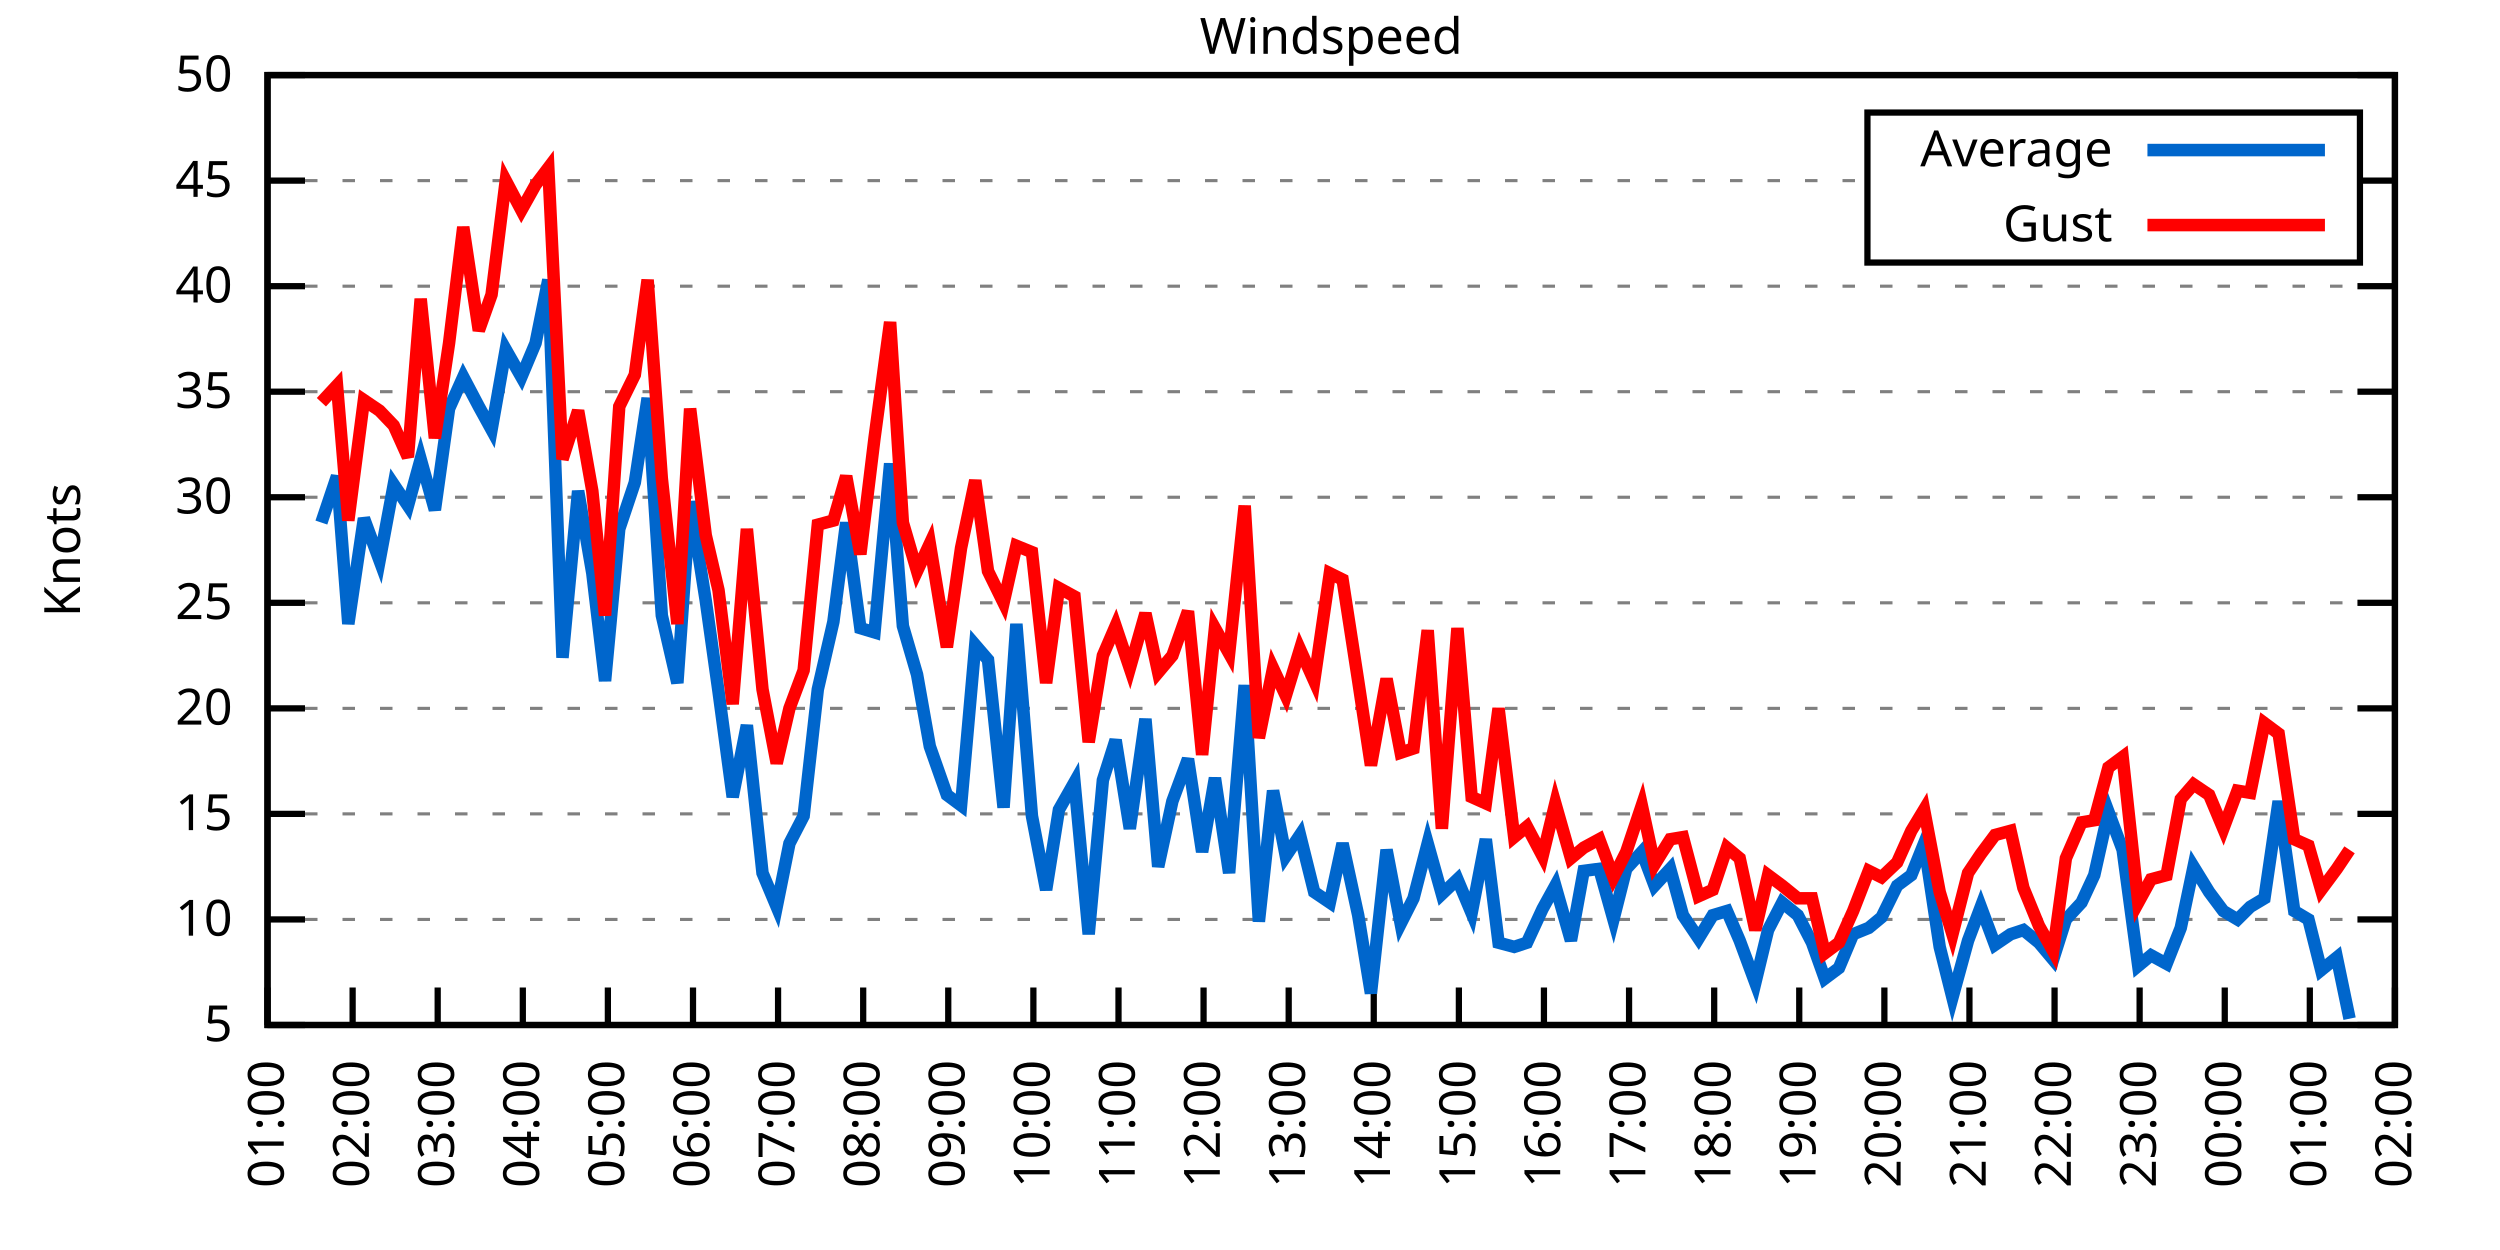
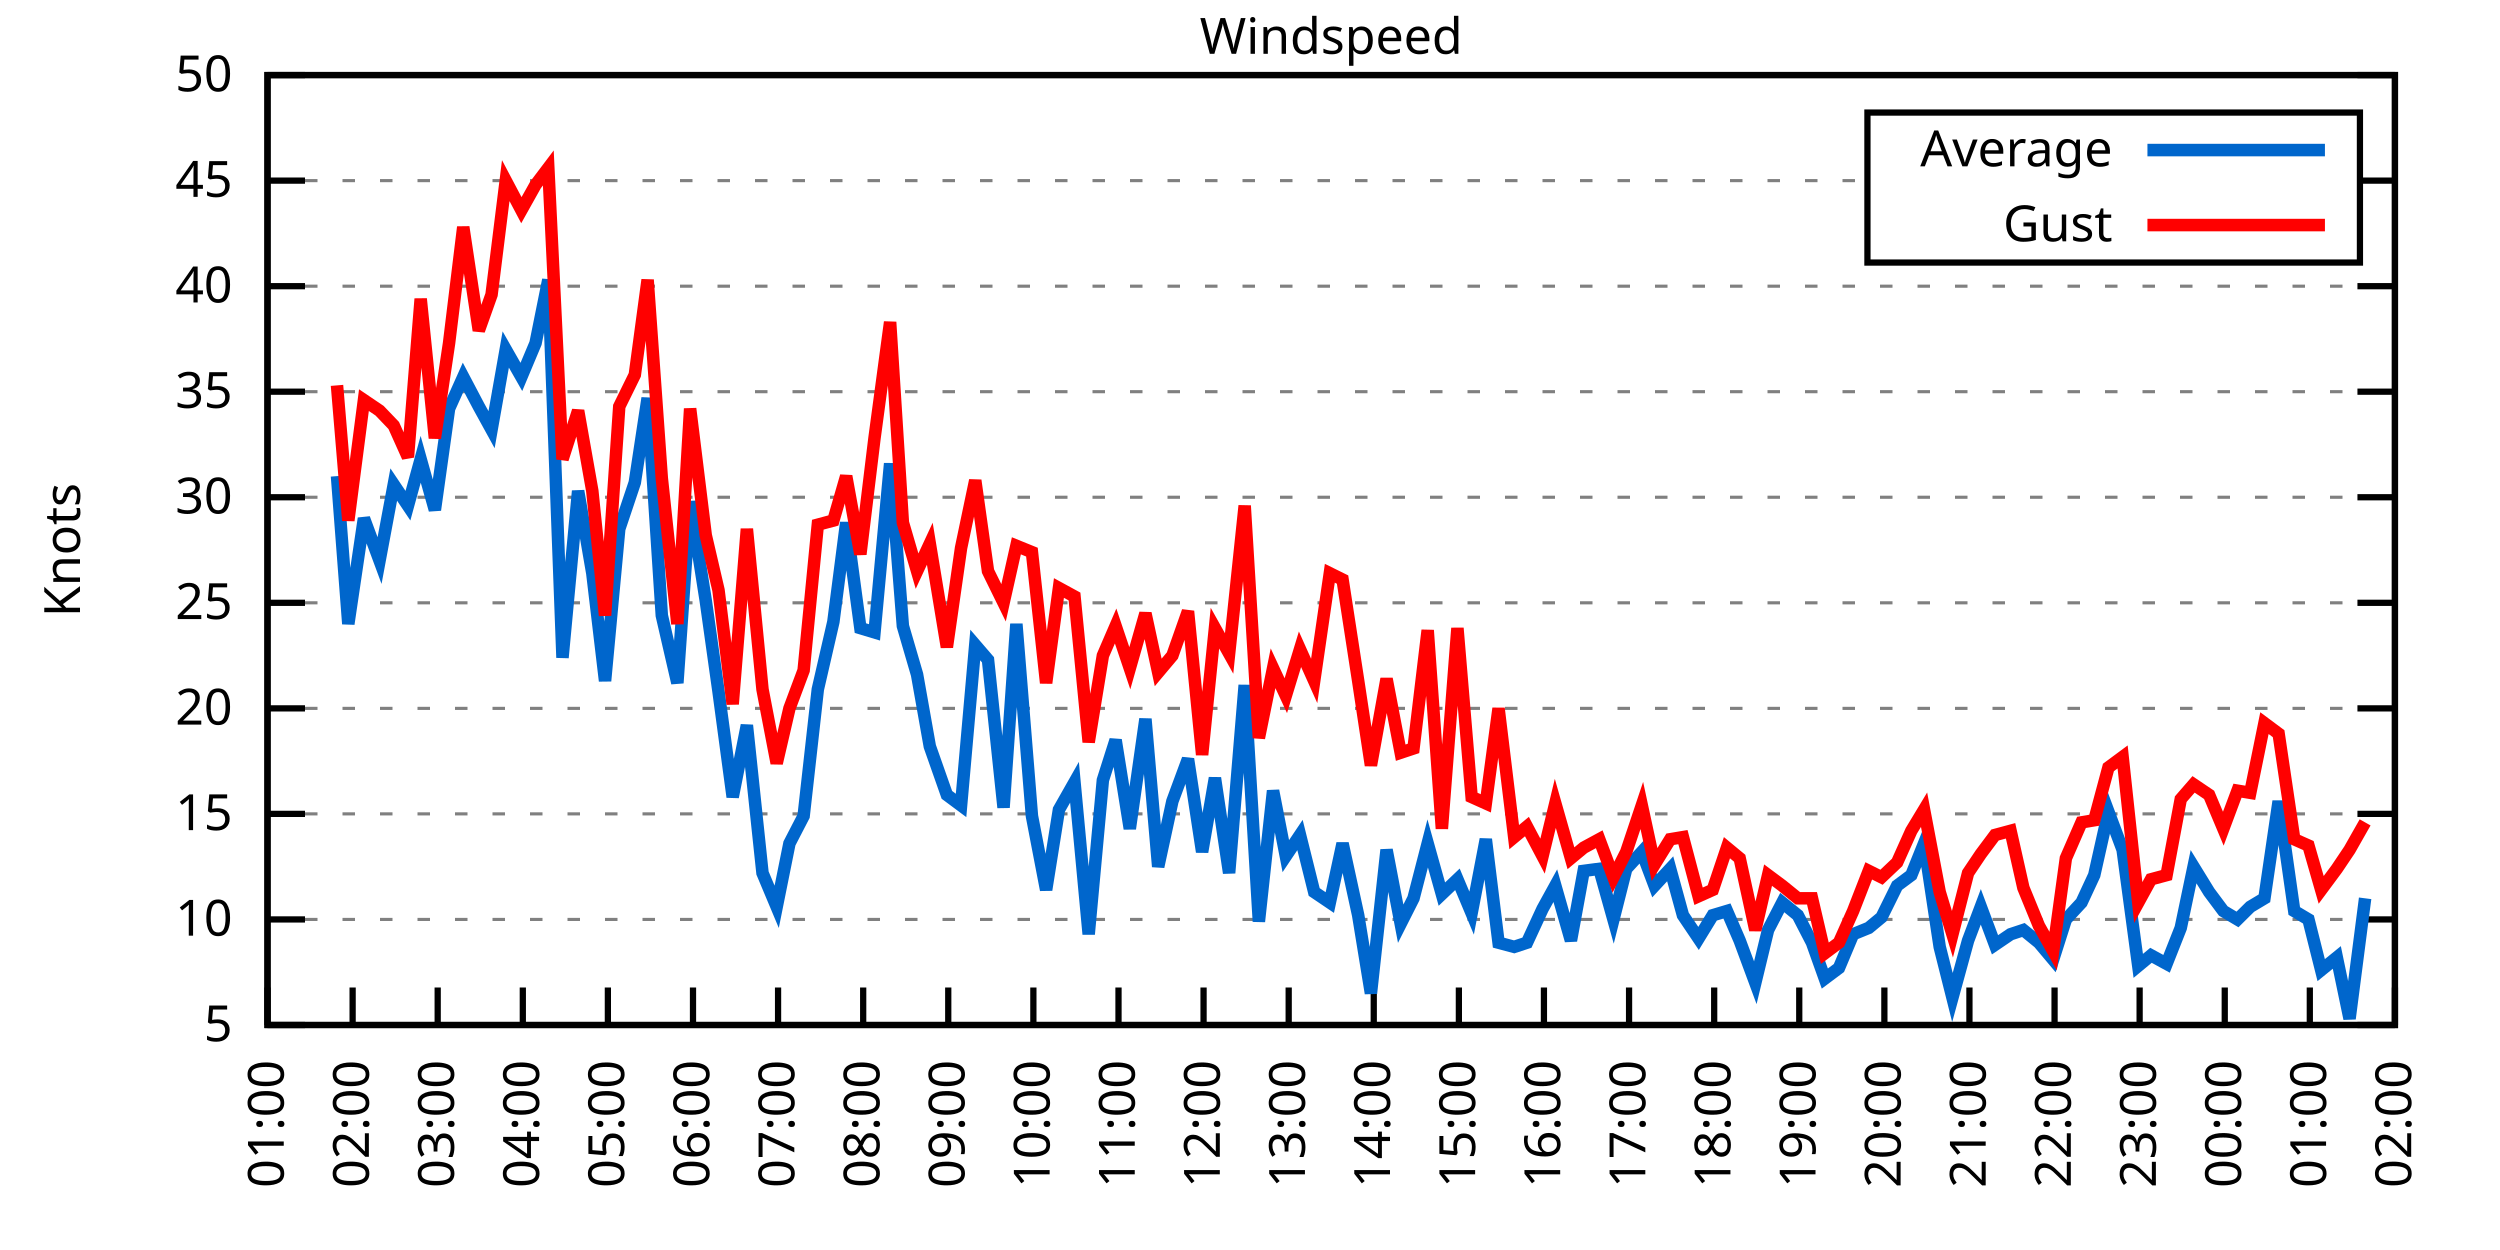
<svg xmlns="http://www.w3.org/2000/svg" xmlns:xlink="http://www.w3.org/1999/xlink" width="400" height="200" viewBox="0 0 400 200">
  <g id="gnuplot_canvas">
    <rect x="0" y="0" width="400" height="200" fill="none" />
    <defs>
      <circle id="gpDot" r="0.5" stroke-width="0.5" stroke="currentColor" />
      <path id="gpPt0" stroke-width="0.333" stroke="currentColor" d="M-1,0 h2 M0,-1 v2" />
      <path id="gpPt1" stroke-width="0.333" stroke="currentColor" d="M-1,-1 L1,1 M1,-1 L-1,1" />
      <path id="gpPt2" stroke-width="0.333" stroke="currentColor" d="M-1,0 L1,0 M0,-1 L0,1 M-1,-1 L1,1 M-1,1 L1,-1" />
      <rect id="gpPt3" stroke-width="0.333" stroke="currentColor" x="-1" y="-1" width="2" height="2" />
      <rect id="gpPt4" stroke-width="0.333" stroke="currentColor" fill="currentColor" x="-1" y="-1" width="2" height="2" />
      <circle id="gpPt5" stroke-width="0.333" stroke="currentColor" cx="0" cy="0" r="1" />
      <use xlink:href="#gpPt5" id="gpPt6" fill="currentColor" stroke="none" />
      <path id="gpPt7" stroke-width="0.333" stroke="currentColor" d="M0,-1.33 L-1.33,0.67 L1.33,0.67 z" />
      <use xlink:href="#gpPt7" id="gpPt8" fill="currentColor" stroke="none" />
      <use xlink:href="#gpPt7" id="gpPt9" stroke="currentColor" transform="rotate(180)" />
      <use xlink:href="#gpPt9" id="gpPt10" fill="currentColor" stroke="none" />
      <use xlink:href="#gpPt3" id="gpPt11" stroke="currentColor" transform="rotate(45)" />
      <use xlink:href="#gpPt11" id="gpPt12" fill="currentColor" stroke="none" />
      <path id="gpPt13" stroke-width="0.333" stroke="currentColor" d="M0,1.330 L1.265,0.411 L0.782,-1.067 L-0.782,-1.076 L-1.265,0.411 z" />
      <use xlink:href="#gpPt13" id="gpPt14" fill="currentColor" stroke="none" />
      <filter id="textbox" filterUnits="objectBoundingBox" x="0" y="0" height="1" width="1">
        <feFlood flood-color="white" flood-opacity="1" result="bgnd" />
        <feComposite in="SourceGraphic" in2="bgnd" operator="atop" />
      </filter>
      <filter id="greybox" filterUnits="objectBoundingBox" x="0" y="0" height="1" width="1">
        <feFlood flood-color="lightgrey" flood-opacity="1" result="grey" />
        <feComposite in="SourceGraphic" in2="grey" operator="atop" />
      </filter>
    </defs>
    <g fill="none" color="white" stroke="currentColor" stroke-width="1.00" stroke-linecap="butt" stroke-linejoin="miter">
</g>
    <g fill="none" color="black" stroke="currentColor" stroke-width="1.00" stroke-linecap="butt" stroke-linejoin="miter">
      <g stroke="none" shape-rendering="crispEdges">
        <polygon fill="rgb(255, 255, 255)" points="42.80,164.00 383.18,164.00 383.18,12.02 42.80,12.02 " />
      </g>
    </g>
    <g fill="none" color="black" stroke="currentColor" stroke-width="1.00" stroke-linecap="butt" stroke-linejoin="miter">
</g>
    <g fill="none" color="black" stroke="black" stroke-width="0.50" stroke-linecap="butt" stroke-linejoin="miter">
</g>
    <g fill="none" color="gray" stroke="currentColor" stroke-width="0.50" stroke-linecap="butt" stroke-linejoin="miter">
      <path stroke="gray" stroke-dasharray="2,4" class="gridline" d="M42.80,164.00 L383.19,164.00  " />
    </g>
    <g fill="none" color="gray" stroke="gray" stroke-width="1.00" stroke-linecap="butt" stroke-linejoin="miter">
</g>
    <g fill="none" color="black" stroke="currentColor" stroke-width="1.00" stroke-linecap="butt" stroke-linejoin="miter">
      <path stroke="black" d="M42.80,164.00 L48.80,164.00 M383.19,164.00 L377.19,164.00  " />
      <g transform="translate(37.20,166.60)" stroke="none" fill="black" font-family="Sans" font-size="8.00" text-anchor="end">
        <text>
          <tspan font-family="Sans"> 5</tspan>
        </text>
      </g>
    </g>
    <g fill="none" color="black" stroke="currentColor" stroke-width="1.00" stroke-linecap="butt" stroke-linejoin="miter">
</g>
    <g fill="none" color="black" stroke="black" stroke-width="0.50" stroke-linecap="butt" stroke-linejoin="miter">
</g>
    <g fill="none" color="gray" stroke="currentColor" stroke-width="0.50" stroke-linecap="butt" stroke-linejoin="miter">
      <path stroke="gray" stroke-dasharray="2,4" class="gridline" d="M42.80,147.11 L383.19,147.11  " />
    </g>
    <g fill="none" color="gray" stroke="gray" stroke-width="1.00" stroke-linecap="butt" stroke-linejoin="miter">
</g>
    <g fill="none" color="black" stroke="currentColor" stroke-width="1.00" stroke-linecap="butt" stroke-linejoin="miter">
      <path stroke="black" d="M42.80,147.11 L48.80,147.11 M383.19,147.11 L377.19,147.11  " />
      <g transform="translate(37.20,149.71)" stroke="none" fill="black" font-family="Sans" font-size="8.00" text-anchor="end">
        <text>
          <tspan font-family="Sans"> 10</tspan>
        </text>
      </g>
    </g>
    <g fill="none" color="black" stroke="currentColor" stroke-width="1.00" stroke-linecap="butt" stroke-linejoin="miter">
</g>
    <g fill="none" color="black" stroke="black" stroke-width="0.50" stroke-linecap="butt" stroke-linejoin="miter">
</g>
    <g fill="none" color="gray" stroke="currentColor" stroke-width="0.50" stroke-linecap="butt" stroke-linejoin="miter">
      <path stroke="gray" stroke-dasharray="2,4" class="gridline" d="M42.80,130.22 L383.19,130.22  " />
    </g>
    <g fill="none" color="gray" stroke="gray" stroke-width="1.00" stroke-linecap="butt" stroke-linejoin="miter">
</g>
    <g fill="none" color="black" stroke="currentColor" stroke-width="1.00" stroke-linecap="butt" stroke-linejoin="miter">
      <path stroke="black" d="M42.80,130.22 L48.80,130.22 M383.19,130.22 L377.19,130.22  " />
      <g transform="translate(37.20,132.82)" stroke="none" fill="black" font-family="Sans" font-size="8.00" text-anchor="end">
        <text>
          <tspan font-family="Sans"> 15</tspan>
        </text>
      </g>
    </g>
    <g fill="none" color="black" stroke="currentColor" stroke-width="1.00" stroke-linecap="butt" stroke-linejoin="miter">
</g>
    <g fill="none" color="black" stroke="black" stroke-width="0.50" stroke-linecap="butt" stroke-linejoin="miter">
</g>
    <g fill="none" color="gray" stroke="currentColor" stroke-width="0.50" stroke-linecap="butt" stroke-linejoin="miter">
      <path stroke="gray" stroke-dasharray="2,4" class="gridline" d="M42.80,113.34 L383.19,113.34  " />
    </g>
    <g fill="none" color="gray" stroke="gray" stroke-width="1.00" stroke-linecap="butt" stroke-linejoin="miter">
</g>
    <g fill="none" color="black" stroke="currentColor" stroke-width="1.00" stroke-linecap="butt" stroke-linejoin="miter">
      <path stroke="black" d="M42.80,113.34 L48.80,113.34 M383.19,113.34 L377.19,113.34  " />
      <g transform="translate(37.20,115.94)" stroke="none" fill="black" font-family="Sans" font-size="8.00" text-anchor="end">
        <text>
          <tspan font-family="Sans"> 20</tspan>
        </text>
      </g>
    </g>
    <g fill="none" color="black" stroke="currentColor" stroke-width="1.00" stroke-linecap="butt" stroke-linejoin="miter">
</g>
    <g fill="none" color="black" stroke="black" stroke-width="0.50" stroke-linecap="butt" stroke-linejoin="miter">
</g>
    <g fill="none" color="gray" stroke="currentColor" stroke-width="0.50" stroke-linecap="butt" stroke-linejoin="miter">
      <path stroke="gray" stroke-dasharray="2,4" class="gridline" d="M42.80,96.45 L383.19,96.45  " />
    </g>
    <g fill="none" color="gray" stroke="gray" stroke-width="1.00" stroke-linecap="butt" stroke-linejoin="miter">
</g>
    <g fill="none" color="black" stroke="currentColor" stroke-width="1.00" stroke-linecap="butt" stroke-linejoin="miter">
      <path stroke="black" d="M42.80,96.45 L48.80,96.45 M383.19,96.45 L377.19,96.45  " />
      <g transform="translate(37.20,99.05)" stroke="none" fill="black" font-family="Sans" font-size="8.00" text-anchor="end">
        <text>
          <tspan font-family="Sans"> 25</tspan>
        </text>
      </g>
    </g>
    <g fill="none" color="black" stroke="currentColor" stroke-width="1.00" stroke-linecap="butt" stroke-linejoin="miter">
</g>
    <g fill="none" color="black" stroke="black" stroke-width="0.50" stroke-linecap="butt" stroke-linejoin="miter">
</g>
    <g fill="none" color="gray" stroke="currentColor" stroke-width="0.50" stroke-linecap="butt" stroke-linejoin="miter">
      <path stroke="gray" stroke-dasharray="2,4" class="gridline" d="M42.80,79.56 L383.19,79.56  " />
    </g>
    <g fill="none" color="gray" stroke="gray" stroke-width="1.00" stroke-linecap="butt" stroke-linejoin="miter">
</g>
    <g fill="none" color="black" stroke="currentColor" stroke-width="1.00" stroke-linecap="butt" stroke-linejoin="miter">
      <path stroke="black" d="M42.80,79.56 L48.80,79.56 M383.19,79.56 L377.19,79.56  " />
      <g transform="translate(37.20,82.16)" stroke="none" fill="black" font-family="Sans" font-size="8.00" text-anchor="end">
        <text>
          <tspan font-family="Sans"> 30</tspan>
        </text>
      </g>
    </g>
    <g fill="none" color="black" stroke="currentColor" stroke-width="1.00" stroke-linecap="butt" stroke-linejoin="miter">
</g>
    <g fill="none" color="black" stroke="black" stroke-width="0.50" stroke-linecap="butt" stroke-linejoin="miter">
</g>
    <g fill="none" color="gray" stroke="currentColor" stroke-width="0.50" stroke-linecap="butt" stroke-linejoin="miter">
      <path stroke="gray" stroke-dasharray="2,4" class="gridline" d="M42.80,62.67 L383.19,62.67  " />
    </g>
    <g fill="none" color="gray" stroke="gray" stroke-width="1.00" stroke-linecap="butt" stroke-linejoin="miter">
</g>
    <g fill="none" color="black" stroke="currentColor" stroke-width="1.00" stroke-linecap="butt" stroke-linejoin="miter">
      <path stroke="black" d="M42.80,62.67 L48.80,62.67 M383.19,62.67 L377.19,62.67  " />
      <g transform="translate(37.20,65.27)" stroke="none" fill="black" font-family="Sans" font-size="8.00" text-anchor="end">
        <text>
          <tspan font-family="Sans"> 35</tspan>
        </text>
      </g>
    </g>
    <g fill="none" color="black" stroke="currentColor" stroke-width="1.00" stroke-linecap="butt" stroke-linejoin="miter">
</g>
    <g fill="none" color="black" stroke="black" stroke-width="0.50" stroke-linecap="butt" stroke-linejoin="miter">
</g>
    <g fill="none" color="gray" stroke="currentColor" stroke-width="0.50" stroke-linecap="butt" stroke-linejoin="miter">
      <path stroke="gray" stroke-dasharray="2,4" class="gridline" d="M42.80,45.79 L383.19,45.79  " />
    </g>
    <g fill="none" color="gray" stroke="gray" stroke-width="1.00" stroke-linecap="butt" stroke-linejoin="miter">
</g>
    <g fill="none" color="black" stroke="currentColor" stroke-width="1.00" stroke-linecap="butt" stroke-linejoin="miter">
      <path stroke="black" d="M42.80,45.79 L48.80,45.79 M383.19,45.79 L377.19,45.79  " />
      <g transform="translate(37.20,48.39)" stroke="none" fill="black" font-family="Sans" font-size="8.00" text-anchor="end">
        <text>
          <tspan font-family="Sans"> 40</tspan>
        </text>
      </g>
    </g>
    <g fill="none" color="black" stroke="currentColor" stroke-width="1.00" stroke-linecap="butt" stroke-linejoin="miter">
</g>
    <g fill="none" color="black" stroke="black" stroke-width="0.50" stroke-linecap="butt" stroke-linejoin="miter">
</g>
    <g fill="none" color="gray" stroke="currentColor" stroke-width="0.50" stroke-linecap="butt" stroke-linejoin="miter">
      <path stroke="gray" stroke-dasharray="2,4" class="gridline" d="M42.80,28.90 L298.79,28.90 M377.59,28.90 L383.19,28.90  " />
    </g>
    <g fill="none" color="gray" stroke="gray" stroke-width="1.00" stroke-linecap="butt" stroke-linejoin="miter">
</g>
    <g fill="none" color="black" stroke="currentColor" stroke-width="1.00" stroke-linecap="butt" stroke-linejoin="miter">
      <path stroke="black" d="M42.80,28.90 L48.80,28.90 M383.19,28.90 L377.19,28.90  " />
      <g transform="translate(37.20,31.50)" stroke="none" fill="black" font-family="Sans" font-size="8.00" text-anchor="end">
        <text>
          <tspan font-family="Sans"> 45</tspan>
        </text>
      </g>
    </g>
    <g fill="none" color="black" stroke="currentColor" stroke-width="1.00" stroke-linecap="butt" stroke-linejoin="miter">
</g>
    <g fill="none" color="black" stroke="black" stroke-width="0.50" stroke-linecap="butt" stroke-linejoin="miter">
</g>
    <g fill="none" color="gray" stroke="currentColor" stroke-width="0.50" stroke-linecap="butt" stroke-linejoin="miter">
      <path stroke="gray" stroke-dasharray="2,4" class="gridline" d="M42.80,12.01 L383.19,12.01  " />
    </g>
    <g fill="none" color="gray" stroke="gray" stroke-width="1.00" stroke-linecap="butt" stroke-linejoin="miter">
</g>
    <g fill="none" color="black" stroke="currentColor" stroke-width="1.00" stroke-linecap="butt" stroke-linejoin="miter">
      <path stroke="black" d="M42.80,12.01 L48.80,12.01 M383.19,12.01 L377.19,12.01  " />
      <g transform="translate(37.20,14.61)" stroke="none" fill="black" font-family="Sans" font-size="8.00" text-anchor="end">
        <text>
          <tspan font-family="Sans"> 50</tspan>
        </text>
      </g>
    </g>
    <g fill="none" color="black" stroke="currentColor" stroke-width="1.00" stroke-linecap="butt" stroke-linejoin="miter">
      <path stroke="black" d="M42.80,164.00 L42.80,158.00  " />
      <g transform="translate(45.40,169.60) rotate(270.00)" stroke="none" fill="black" font-family="Sans" font-size="8.00" text-anchor="end">
        <text>
          <tspan font-family="Sans">01:00</tspan>
        </text>
      </g>
    </g>
    <g fill="none" color="black" stroke="currentColor" stroke-width="1.00" stroke-linecap="butt" stroke-linejoin="miter">
      <path stroke="black" d="M56.42,164.00 L56.42,158.00  " />
      <g transform="translate(59.02,169.60) rotate(270.00)" stroke="none" fill="black" font-family="Sans" font-size="8.00" text-anchor="end">
        <text>
          <tspan font-family="Sans">02:00</tspan>
        </text>
      </g>
    </g>
    <g fill="none" color="black" stroke="currentColor" stroke-width="1.00" stroke-linecap="butt" stroke-linejoin="miter">
      <path stroke="black" d="M70.03,164.00 L70.03,158.00  " />
      <g transform="translate(72.63,169.60) rotate(270.00)" stroke="none" fill="black" font-family="Sans" font-size="8.00" text-anchor="end">
        <text>
          <tspan font-family="Sans">03:00</tspan>
        </text>
      </g>
    </g>
    <g fill="none" color="black" stroke="currentColor" stroke-width="1.00" stroke-linecap="butt" stroke-linejoin="miter">
      <path stroke="black" d="M83.65,164.00 L83.65,158.00  " />
      <g transform="translate(86.25,169.60) rotate(270.00)" stroke="none" fill="black" font-family="Sans" font-size="8.00" text-anchor="end">
        <text>
          <tspan font-family="Sans">04:00</tspan>
        </text>
      </g>
    </g>
    <g fill="none" color="black" stroke="currentColor" stroke-width="1.00" stroke-linecap="butt" stroke-linejoin="miter">
      <path stroke="black" d="M97.26,164.00 L97.26,158.00  " />
      <g transform="translate(99.86,169.60) rotate(270.00)" stroke="none" fill="black" font-family="Sans" font-size="8.00" text-anchor="end">
        <text>
          <tspan font-family="Sans">05:00</tspan>
        </text>
      </g>
    </g>
    <g fill="none" color="black" stroke="currentColor" stroke-width="1.00" stroke-linecap="butt" stroke-linejoin="miter">
      <path stroke="black" d="M110.88,164.00 L110.88,158.00  " />
      <g transform="translate(113.48,169.60) rotate(270.00)" stroke="none" fill="black" font-family="Sans" font-size="8.00" text-anchor="end">
        <text>
          <tspan font-family="Sans">06:00</tspan>
        </text>
      </g>
    </g>
    <g fill="none" color="black" stroke="currentColor" stroke-width="1.00" stroke-linecap="butt" stroke-linejoin="miter">
      <path stroke="black" d="M124.49,164.00 L124.49,158.00  " />
      <g transform="translate(127.09,169.60) rotate(270.00)" stroke="none" fill="black" font-family="Sans" font-size="8.00" text-anchor="end">
        <text>
          <tspan font-family="Sans">07:00</tspan>
        </text>
      </g>
    </g>
    <g fill="none" color="black" stroke="currentColor" stroke-width="1.00" stroke-linecap="butt" stroke-linejoin="miter">
      <path stroke="black" d="M138.11,164.00 L138.11,158.00  " />
      <g transform="translate(140.71,169.60) rotate(270.00)" stroke="none" fill="black" font-family="Sans" font-size="8.00" text-anchor="end">
        <text>
          <tspan font-family="Sans">08:00</tspan>
        </text>
      </g>
    </g>
    <g fill="none" color="black" stroke="currentColor" stroke-width="1.00" stroke-linecap="butt" stroke-linejoin="miter">
      <path stroke="black" d="M151.72,164.00 L151.72,158.00  " />
      <g transform="translate(154.32,169.60) rotate(270.00)" stroke="none" fill="black" font-family="Sans" font-size="8.00" text-anchor="end">
        <text>
          <tspan font-family="Sans">09:00</tspan>
        </text>
      </g>
    </g>
    <g fill="none" color="black" stroke="currentColor" stroke-width="1.00" stroke-linecap="butt" stroke-linejoin="miter">
      <path stroke="black" d="M165.34,164.00 L165.34,158.00  " />
      <g transform="translate(167.94,169.60) rotate(270.00)" stroke="none" fill="black" font-family="Sans" font-size="8.00" text-anchor="end">
        <text>
          <tspan font-family="Sans">10:00</tspan>
        </text>
      </g>
    </g>
    <g fill="none" color="black" stroke="currentColor" stroke-width="1.00" stroke-linecap="butt" stroke-linejoin="miter">
      <path stroke="black" d="M178.96,164.00 L178.96,158.00  " />
      <g transform="translate(181.56,169.60) rotate(270.00)" stroke="none" fill="black" font-family="Sans" font-size="8.00" text-anchor="end">
        <text>
          <tspan font-family="Sans">11:00</tspan>
        </text>
      </g>
    </g>
    <g fill="none" color="black" stroke="currentColor" stroke-width="1.00" stroke-linecap="butt" stroke-linejoin="miter">
      <path stroke="black" d="M192.57,164.00 L192.57,158.00  " />
      <g transform="translate(195.17,169.60) rotate(270.00)" stroke="none" fill="black" font-family="Sans" font-size="8.00" text-anchor="end">
        <text>
          <tspan font-family="Sans">12:00</tspan>
        </text>
      </g>
    </g>
    <g fill="none" color="black" stroke="currentColor" stroke-width="1.00" stroke-linecap="butt" stroke-linejoin="miter">
      <path stroke="black" d="M206.19,164.00 L206.19,158.00  " />
      <g transform="translate(208.79,169.60) rotate(270.00)" stroke="none" fill="black" font-family="Sans" font-size="8.00" text-anchor="end">
        <text>
          <tspan font-family="Sans">13:00</tspan>
        </text>
      </g>
    </g>
    <g fill="none" color="black" stroke="currentColor" stroke-width="1.00" stroke-linecap="butt" stroke-linejoin="miter">
      <path stroke="black" d="M219.80,164.00 L219.80,158.00  " />
      <g transform="translate(222.40,169.60) rotate(270.00)" stroke="none" fill="black" font-family="Sans" font-size="8.00" text-anchor="end">
        <text>
          <tspan font-family="Sans">14:00</tspan>
        </text>
      </g>
    </g>
    <g fill="none" color="black" stroke="currentColor" stroke-width="1.00" stroke-linecap="butt" stroke-linejoin="miter">
      <path stroke="black" d="M233.42,164.00 L233.42,158.00  " />
      <g transform="translate(236.02,169.60) rotate(270.00)" stroke="none" fill="black" font-family="Sans" font-size="8.00" text-anchor="end">
        <text>
          <tspan font-family="Sans">15:00</tspan>
        </text>
      </g>
    </g>
    <g fill="none" color="black" stroke="currentColor" stroke-width="1.00" stroke-linecap="butt" stroke-linejoin="miter">
      <path stroke="black" d="M247.03,164.00 L247.03,158.00  " />
      <g transform="translate(249.63,169.60) rotate(270.00)" stroke="none" fill="black" font-family="Sans" font-size="8.00" text-anchor="end">
        <text>
          <tspan font-family="Sans">16:00</tspan>
        </text>
      </g>
    </g>
    <g fill="none" color="black" stroke="currentColor" stroke-width="1.00" stroke-linecap="butt" stroke-linejoin="miter">
      <path stroke="black" d="M260.65,164.00 L260.65,158.00  " />
      <g transform="translate(263.25,169.60) rotate(270.00)" stroke="none" fill="black" font-family="Sans" font-size="8.00" text-anchor="end">
        <text>
          <tspan font-family="Sans">17:00</tspan>
        </text>
      </g>
    </g>
    <g fill="none" color="black" stroke="currentColor" stroke-width="1.00" stroke-linecap="butt" stroke-linejoin="miter">
      <path stroke="black" d="M274.27,164.00 L274.27,158.00  " />
      <g transform="translate(276.87,169.60) rotate(270.00)" stroke="none" fill="black" font-family="Sans" font-size="8.00" text-anchor="end">
        <text>
          <tspan font-family="Sans">18:00</tspan>
        </text>
      </g>
    </g>
    <g fill="none" color="black" stroke="currentColor" stroke-width="1.00" stroke-linecap="butt" stroke-linejoin="miter">
      <path stroke="black" d="M287.88,164.00 L287.88,158.00  " />
      <g transform="translate(290.48,169.60) rotate(270.00)" stroke="none" fill="black" font-family="Sans" font-size="8.00" text-anchor="end">
        <text>
          <tspan font-family="Sans">19:00</tspan>
        </text>
      </g>
    </g>
    <g fill="none" color="black" stroke="currentColor" stroke-width="1.00" stroke-linecap="butt" stroke-linejoin="miter">
      <path stroke="black" d="M301.50,164.00 L301.50,158.00  " />
      <g transform="translate(304.10,169.60) rotate(270.00)" stroke="none" fill="black" font-family="Sans" font-size="8.00" text-anchor="end">
        <text>
          <tspan font-family="Sans">20:00</tspan>
        </text>
      </g>
    </g>
    <g fill="none" color="black" stroke="currentColor" stroke-width="1.00" stroke-linecap="butt" stroke-linejoin="miter">
      <path stroke="black" d="M315.11,164.00 L315.11,158.00  " />
      <g transform="translate(317.71,169.60) rotate(270.00)" stroke="none" fill="black" font-family="Sans" font-size="8.00" text-anchor="end">
        <text>
          <tspan font-family="Sans">21:00</tspan>
        </text>
      </g>
    </g>
    <g fill="none" color="black" stroke="currentColor" stroke-width="1.00" stroke-linecap="butt" stroke-linejoin="miter">
      <path stroke="black" d="M328.73,164.00 L328.73,158.00  " />
      <g transform="translate(331.33,169.60) rotate(270.00)" stroke="none" fill="black" font-family="Sans" font-size="8.00" text-anchor="end">
        <text>
          <tspan font-family="Sans">22:00</tspan>
        </text>
      </g>
    </g>
    <g fill="none" color="black" stroke="currentColor" stroke-width="1.00" stroke-linecap="butt" stroke-linejoin="miter">
      <path stroke="black" d="M342.34,164.00 L342.34,158.00  " />
      <g transform="translate(344.94,169.60) rotate(270.00)" stroke="none" fill="black" font-family="Sans" font-size="8.00" text-anchor="end">
        <text>
          <tspan font-family="Sans">23:00</tspan>
        </text>
      </g>
    </g>
    <g fill="none" color="black" stroke="currentColor" stroke-width="1.00" stroke-linecap="butt" stroke-linejoin="miter">
      <path stroke="black" d="M355.96,164.00 L355.96,158.00  " />
      <g transform="translate(358.56,169.60) rotate(270.00)" stroke="none" fill="black" font-family="Sans" font-size="8.00" text-anchor="end">
        <text>
          <tspan font-family="Sans">00:00</tspan>
        </text>
      </g>
    </g>
    <g fill="none" color="black" stroke="currentColor" stroke-width="1.00" stroke-linecap="butt" stroke-linejoin="miter">
      <path stroke="black" d="M369.57,164.00 L369.57,158.00  " />
      <g transform="translate(372.17,169.60) rotate(270.00)" stroke="none" fill="black" font-family="Sans" font-size="8.00" text-anchor="end">
        <text>
          <tspan font-family="Sans">01:00</tspan>
        </text>
      </g>
    </g>
    <g fill="none" color="black" stroke="currentColor" stroke-width="1.00" stroke-linecap="butt" stroke-linejoin="miter">
      <path stroke="black" d="M383.19,164.00 L383.19,158.00  " />
      <g transform="translate(385.79,169.60) rotate(270.00)" stroke="none" fill="black" font-family="Sans" font-size="8.00" text-anchor="end">
        <text>
          <tspan font-family="Sans">02:00</tspan>
        </text>
      </g>
    </g>
    <g fill="none" color="black" stroke="currentColor" stroke-width="1.00" stroke-linecap="butt" stroke-linejoin="miter">
</g>
    <g fill="none" color="black" stroke="currentColor" stroke-width="1.00" stroke-linecap="butt" stroke-linejoin="miter">
      <path stroke="black" d="M42.80,12.01 L42.80,164.00 L383.19,164.00 L383.19,12.01 L42.80,12.01 Z  " />
    </g>
    <g fill="none" color="black" stroke="currentColor" stroke-width="1.00" stroke-linecap="butt" stroke-linejoin="miter">
</g>
    <g fill="none" color="black" stroke="currentColor" stroke-width="1.00" stroke-linecap="butt" stroke-linejoin="miter">
      <path stroke="black" d="M298.79,42.01 L298.79,18.01 L377.59,18.01 L377.59,42.01 L298.79,42.01 Z  " />
    </g>
    <g id="Windspeed_plot_1">
      <g fill="none" color="white" stroke="black" stroke-width="2.00" stroke-linecap="butt" stroke-linejoin="miter">
</g>
      <g fill="none" color="black" stroke="currentColor" stroke-width="2.00" stroke-linecap="butt" stroke-linejoin="miter">
        <g transform="translate(337.99,26.61)" stroke="none" fill="black" font-family="Sans" font-size="8.00" text-anchor="end">
          <text>
            <tspan font-family="Sans">Average</tspan>
          </text>
        </g>
      </g>
      <g fill="none" color="black" stroke="currentColor" stroke-width="2.00" stroke-linecap="butt" stroke-linejoin="miter">
-         <path stroke="rgb(  0, 102, 204)" d="M343.59,24.01 L371.99,24.01 M51.42,83.61 L53.92,76.18 L55.73,99.83 L58.23,82.94 L60.73,89.69 L63.00,77.53   L65.27,80.91 L67.31,73.48 L69.58,81.59 L71.85,65.38 L74.12,60.31 L76.61,65.04 L78.65,68.75 L80.92,55.92   L83.42,60.31 L85.69,54.90 L87.73,44.77 L90.00,105.23 L92.50,78.55 L94.77,91.72 L96.81,108.95 L99.08,84.63   L101.57,77.20 L103.62,63.69 L105.89,98.48 L108.38,109.28 L110.42,80.24 L112.92,96.11 L114.96,110.63 L117.23,127.52   L119.50,116.04 L122.00,139.68 L124.27,145.09 L126.31,134.95 L128.58,130.56 L130.85,110.30 L133.34,99.49 L135.39,83.61   L137.66,100.50 L139.92,101.18 L142.42,74.16 L144.46,100.16 L146.73,107.93 L148.77,119.42 L151.50,127.18 L153.77,128.87   L156.04,103.20 L158.08,105.57 L160.57,129.21 L162.62,99.83 L165.11,130.56 L167.38,142.38 L169.43,129.55 L171.92,125.16   L174.19,149.48 L176.46,124.82 L178.50,118.40 L180.77,132.59 L183.27,115.03 L185.31,138.67 L187.58,128.20 L190.08,121.44   L192.34,136.30 L194.39,124.48 L196.66,139.68 L199.15,109.62 L201.42,147.45 L203.69,126.51 L205.73,136.98 L208.00,133.60   L210.27,142.72 L212.77,144.41 L214.81,134.95 L217.31,146.44 L219.35,158.93 L221.85,135.97 L224.11,147.79 L226.16,143.73   L228.43,134.95 L230.70,143.06 L233.19,140.69 L235.46,146.10 L237.73,134.28 L239.77,150.83 L242.27,151.50 L244.31,150.83   L246.81,145.42 L248.85,141.71 L251.35,150.49 L253.39,139.34 L255.88,139.01 L258.15,147.11 L260.20,139.01 L262.69,136.30   L264.73,141.71 L267.23,139.01 L269.27,146.44 L271.77,150.15 L274.04,146.44 L276.31,145.76 L278.35,150.49 L280.85,157.24   L282.89,148.80 L285.16,144.41 L287.65,146.44 L289.92,150.83 L291.97,156.57 L294.23,154.88 L296.50,149.48 L299.00,148.46   L301.04,146.77 L303.54,141.71 L305.81,140.02 L307.85,134.95 L310.35,151.50 L312.39,159.61 L314.89,150.49 L316.93,145.09   L319.20,151.17 L321.69,149.48 L323.74,148.80 L326.23,150.83 L328.50,153.53 L330.54,147.11 L333.04,144.41 L335.08,140.02   L337.35,129.89 L339.62,135.97 L342.12,154.54 L344.16,152.85 L346.65,154.21 L348.92,148.46 L350.97,138.67 L353.46,142.72   L355.73,145.76 L358.00,147.11 L360.04,145.09 L362.31,143.73 L364.58,128.20 L367.08,145.76 L369.35,147.11 L371.39,155.22   L373.89,153.19 L375.93,162.99  " />
+         <path stroke="rgb(  0, 102, 204)" d="M343.59,24.01 L371.99,24.01 M53.92,76.18 L55.73,99.83 L58.23,82.94 L60.73,89.69 L63.00,77.53 L65.27,80.91   L67.31,73.48 L69.58,81.59 L71.85,65.38 L74.12,60.31 L76.61,65.04 L78.65,68.75 L80.92,55.92 L83.42,60.31   L85.69,54.90 L87.73,44.77 L90.00,105.23 L92.50,78.55 L94.77,91.72 L96.81,108.95 L99.08,84.63 L101.57,77.20   L103.62,63.69 L105.89,98.48 L108.38,109.28 L110.42,80.24 L112.92,96.11 L114.96,110.63 L117.23,127.52 L119.50,116.04   L122.00,139.68 L124.27,145.09 L126.31,134.95 L128.58,130.56 L130.85,110.30 L133.34,99.49 L135.39,83.61 L137.66,100.50   L139.92,101.18 L142.42,74.16 L144.46,100.16 L146.73,107.93 L148.77,119.42 L151.50,127.18 L153.77,128.87 L156.04,103.20   L158.08,105.57 L160.57,129.21 L162.62,99.83 L165.11,130.56 L167.38,142.38 L169.43,129.55 L171.92,125.16 L174.19,149.48   L176.46,124.82 L178.50,118.40 L180.77,132.59 L183.27,115.03 L185.31,138.67 L187.58,128.20 L190.08,121.44 L192.34,136.30   L194.39,124.48 L196.66,139.68 L199.15,109.62 L201.42,147.45 L203.69,126.51 L205.73,136.98 L208.00,133.60 L210.27,142.72   L212.77,144.41 L214.81,134.95 L217.31,146.44 L219.35,158.93 L221.85,135.97 L224.11,147.79 L226.16,143.73 L228.43,134.95   L230.70,143.06 L233.19,140.69 L235.46,146.10 L237.73,134.28 L239.77,150.83 L242.27,151.50 L244.31,150.83 L246.81,145.42   L248.85,141.71 L251.35,150.49 L253.39,139.34 L255.88,139.01 L258.15,147.11 L260.20,139.01 L262.69,136.30 L264.73,141.71   L267.23,139.01 L269.27,146.44 L271.77,150.15 L274.04,146.44 L276.31,145.76 L278.35,150.49 L280.85,157.24 L282.89,148.80   L285.16,144.41 L287.65,146.44 L289.92,150.83 L291.97,156.57 L294.23,154.88 L296.50,149.48 L299.00,148.46 L301.04,146.77   L303.54,141.71 L305.81,140.02 L307.85,134.95 L310.35,151.50 L312.39,159.61 L314.89,150.49 L316.93,145.09 L319.20,151.17   L321.69,149.48 L323.74,148.80 L326.23,150.83 L328.50,153.53 L330.54,147.11 L333.04,144.41 L335.08,140.02 L337.35,129.89   L339.62,135.97 L342.12,154.54 L344.16,152.85 L346.65,154.21 L348.92,148.46 L350.97,138.67 L353.46,142.72 L355.73,145.76   L358.00,147.11 L360.04,145.09 L362.31,143.73 L364.58,128.20 L367.08,145.76 L369.35,147.11 L371.39,155.22 L373.89,153.19   L375.93,162.99 L378.42,143.73  " />
      </g>
    </g>
    <g id="Windspeed_plot_2">
      <g fill="none" color="black" stroke="currentColor" stroke-width="2.00" stroke-linecap="butt" stroke-linejoin="miter">
        <g transform="translate(337.99,38.61)" stroke="none" fill="black" font-family="Sans" font-size="8.00" text-anchor="end">
          <text>
            <tspan font-family="Sans">Gust</tspan>
          </text>
        </g>
      </g>
      <g fill="none" color="black" stroke="currentColor" stroke-width="2.00" stroke-linecap="butt" stroke-linejoin="miter">
-         <path stroke="rgb(255,   0,   0)" d="M343.59,36.01 L371.99,36.01 M51.42,64.36 L53.92,61.66 L55.73,83.28 L58.23,64.02 L60.73,65.71 L63.00,68.08   L65.27,73.14 L67.31,47.81 L69.58,70.10 L71.85,54.90 L74.12,36.33 L76.61,52.88 L78.65,47.14 L80.92,28.90   L83.42,33.63 L85.69,29.57 L87.73,26.87 L90.00,73.48 L92.50,65.71 L94.77,78.55 L96.81,98.48 L99.08,65.04   L101.57,59.97 L103.62,44.77 L105.89,76.52 L108.38,99.83 L110.42,65.38 L112.92,85.64 L114.96,94.42 L117.23,112.66   L119.50,84.63 L122.00,110.30 L124.27,122.12 L126.31,113.34 L128.58,107.26 L130.85,83.95 L133.34,83.28 L135.39,76.18   L137.66,88.68 L139.92,70.10 L142.42,51.53 L144.46,83.61 L146.73,91.38 L148.77,86.99 L151.50,103.54 L153.77,87.67   L156.04,76.86 L158.08,91.38 L160.57,96.45 L162.62,87.33 L165.11,88.34 L167.38,109.28 L169.43,94.08 L171.92,95.44   L174.19,118.74 L176.46,104.89 L178.50,100.16 L180.77,106.92 L183.27,98.14 L185.31,107.59 L187.58,104.89 L190.08,97.80   L192.34,120.77 L194.39,100.50 L196.66,104.56 L199.15,80.91 L201.42,118.07 L203.69,106.92 L205.73,111.31 L208.00,103.88   L210.27,108.95 L212.77,91.72 L214.81,92.73 L217.31,108.95 L219.35,122.46 L221.85,108.61 L224.11,120.43 L226.16,119.75   L228.43,100.84 L230.70,132.59 L233.19,100.50 L235.46,127.52 L237.73,128.54 L239.77,113.34 L242.27,133.94 L244.31,132.25   L246.81,136.98 L248.85,128.54 L251.35,137.32 L253.39,135.63 L255.88,134.28 L258.15,140.36 L260.20,136.30 L262.69,128.87   L264.73,138.33 L267.23,134.28 L269.27,133.94 L271.77,143.40 L274.04,142.38 L276.31,135.63 L278.35,137.32 L280.85,148.80   L282.89,140.02 L285.16,141.71 L287.65,143.73 L289.92,143.73 L291.97,152.52 L294.23,150.83 L296.50,145.76 L299.00,139.34   L301.04,140.36 L303.54,137.99 L305.81,132.93 L307.85,129.55 L310.35,142.72 L312.39,149.48 L314.89,139.68 L316.93,136.64   L319.20,133.60 L321.69,132.93 L323.74,142.05 L326.23,148.13 L328.50,152.18 L330.54,137.32 L333.04,131.58 L335.08,131.24   L337.35,122.79 L339.62,121.11 L342.12,144.41 L344.16,140.69 L346.65,140.02 L348.92,127.86 L350.97,125.50 L353.46,127.18   L355.73,132.59 L358.00,126.51 L360.04,126.85 L362.31,115.70 L364.58,117.39 L367.08,134.28 L369.35,135.29 L371.39,142.38   L373.89,139.01 L375.93,135.97  " />
+         <path stroke="rgb(255,   0,   0)" d="M343.59,36.01 L371.99,36.01 M53.92,61.66 L55.73,83.28 L58.23,64.02 L60.73,65.71 L63.00,68.08 L65.27,73.14   L67.31,47.81 L69.58,70.10 L71.85,54.90 L74.12,36.33 L76.61,52.88 L78.65,47.14 L80.92,28.90 L83.42,33.63   L85.69,29.57 L87.73,26.87 L90.00,73.48 L92.50,65.71 L94.77,78.55 L96.81,98.48 L99.08,65.04 L101.57,59.97   L103.62,44.77 L105.89,76.52 L108.38,99.83 L110.42,65.38 L112.92,85.64 L114.96,94.42 L117.23,112.66 L119.50,84.63   L122.00,110.30 L124.27,122.12 L126.31,113.34 L128.58,107.26 L130.85,83.95 L133.34,83.28 L135.39,76.18 L137.66,88.68   L139.92,70.10 L142.42,51.53 L144.46,83.61 L146.73,91.38 L148.77,86.99 L151.50,103.54 L153.77,87.67 L156.04,76.86   L158.08,91.38 L160.57,96.45 L162.62,87.33 L165.11,88.34 L167.38,109.28 L169.43,94.08 L171.92,95.44 L174.19,118.74   L176.46,104.89 L178.50,100.16 L180.77,106.92 L183.27,98.14 L185.31,107.59 L187.58,104.89 L190.08,97.80 L192.34,120.77   L194.39,100.50 L196.66,104.56 L199.15,80.91 L201.42,118.07 L203.69,106.92 L205.73,111.31 L208.00,103.88 L210.27,108.95   L212.77,91.72 L214.81,92.73 L217.31,108.95 L219.35,122.46 L221.85,108.61 L224.11,120.43 L226.16,119.75 L228.43,100.84   L230.70,132.59 L233.19,100.50 L235.46,127.52 L237.73,128.54 L239.77,113.34 L242.27,133.94 L244.31,132.25 L246.81,136.98   L248.85,128.54 L251.35,137.32 L253.39,135.63 L255.88,134.28 L258.15,140.36 L260.20,136.30 L262.69,128.87 L264.73,138.33   L267.23,134.28 L269.27,133.94 L271.77,143.40 L274.04,142.38 L276.31,135.63 L278.35,137.32 L280.85,148.80 L282.89,140.02   L285.16,141.71 L287.65,143.73 L289.92,143.73 L291.97,152.52 L294.23,150.83 L296.50,145.76 L299.00,139.34 L301.04,140.36   L303.54,137.99 L305.81,132.93 L307.85,129.55 L310.35,142.72 L312.39,149.48 L314.89,139.68 L316.93,136.64 L319.20,133.60   L321.69,132.93 L323.74,142.05 L326.23,148.13 L328.50,152.18 L330.54,137.32 L333.04,131.58 L335.08,131.24 L337.35,122.79   L339.62,121.11 L342.12,144.41 L344.16,140.69 L346.65,140.02 L348.92,127.86 L350.97,125.50 L353.46,127.18 L355.73,132.59   L358.00,126.51 L360.04,126.85 L362.31,115.70 L364.58,117.39 L367.08,134.28 L369.35,135.29 L371.39,142.38 L373.89,139.01   L375.93,135.97 L378.42,131.58  " />
      </g>
    </g>
    <g fill="none" color="black" stroke="currentColor" stroke-width="2.00" stroke-linecap="butt" stroke-linejoin="miter">
</g>
    <g fill="none" color="black" stroke="black" stroke-width="1.00" stroke-linecap="butt" stroke-linejoin="miter">
</g>
    <g fill="none" color="black" stroke="currentColor" stroke-width="1.00" stroke-linecap="butt" stroke-linejoin="miter">
      <path stroke="black" d="M42.80,12.01 L42.80,164.00 L383.19,164.00 L383.19,12.01 L42.80,12.01 Z  " />
      <g transform="translate(12.80,88.01) rotate(270.00)" stroke="none" fill="black" font-family="Sans" font-size="8.00" text-anchor="middle">
        <text>
          <tspan font-family="Sans">Knots</tspan>
        </text>
      </g>
    </g>
    <g fill="none" color="black" stroke="currentColor" stroke-width="1.00" stroke-linecap="butt" stroke-linejoin="miter">
</g>
    <g fill="none" color="black" stroke="currentColor" stroke-width="1.00" stroke-linecap="butt" stroke-linejoin="miter">
      <g transform="translate(212.99,8.61)" stroke="none" fill="black" font-family="Sans" font-size="8.00" text-anchor="middle">
        <text>
          <tspan font-family="Sans">Windspeed</tspan>
        </text>
      </g>
    </g>
    <g fill="none" color="black" stroke="currentColor" stroke-width="1.00" stroke-linecap="butt" stroke-linejoin="miter">
</g>
  </g>
</svg>
